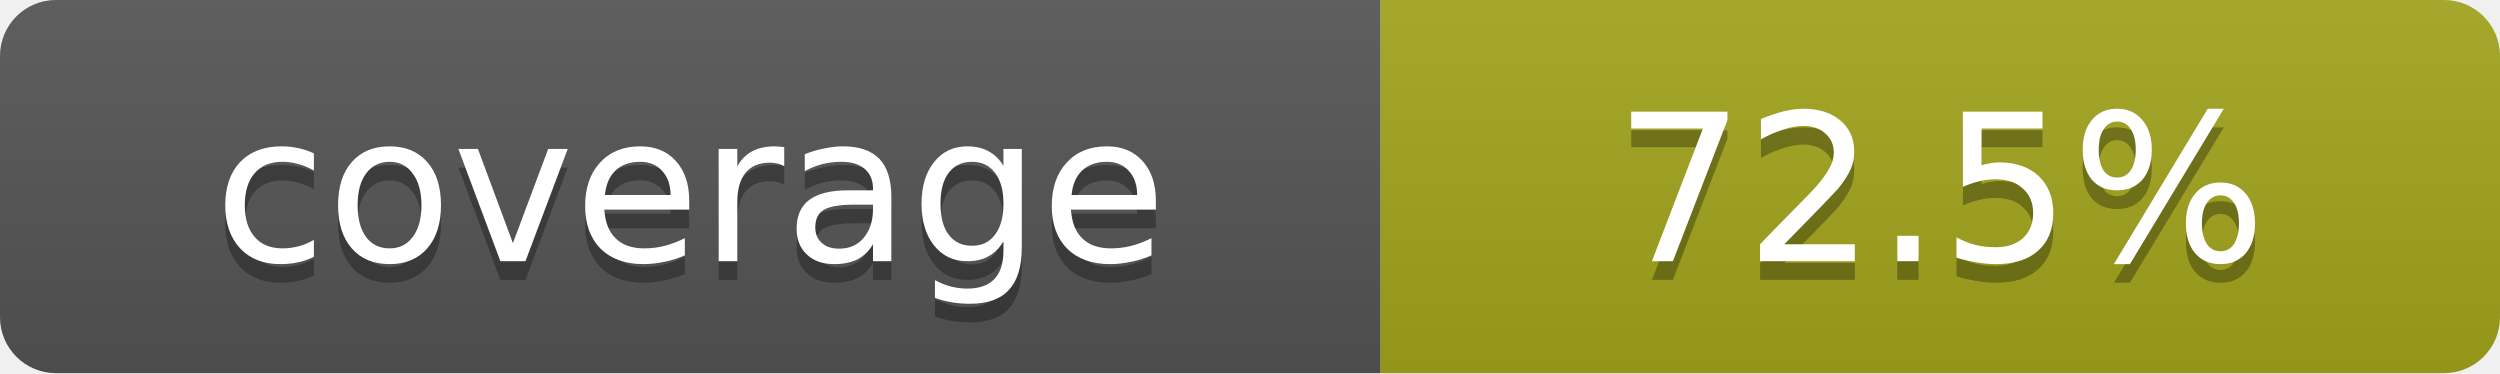
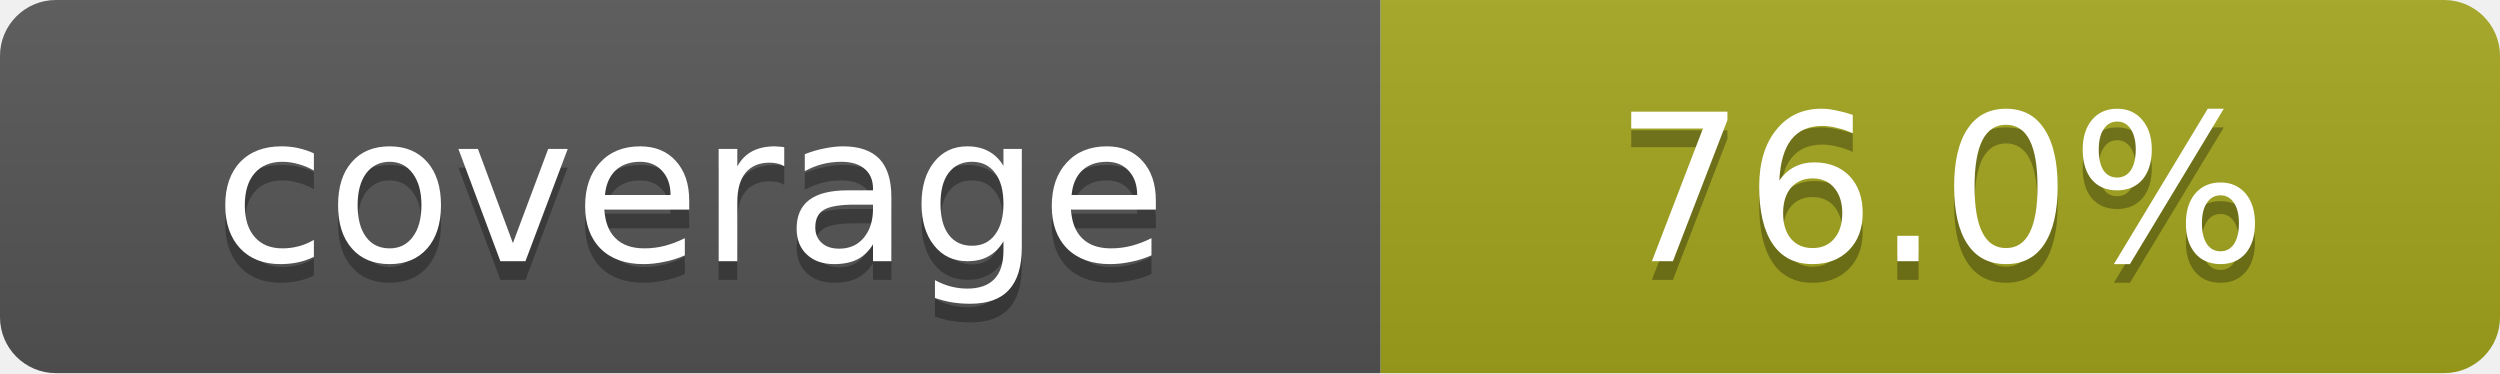
- <svg xmlns="http://www.w3.org/2000/svg" width="134" height="20" role="img" aria-label="coverage: 72.5%">
+ <svg xmlns="http://www.w3.org/2000/svg" width="134" height="20" role="img" aria-label="coverage: 76.0%">
  <linearGradient id="s" x2="0" y2="100%">
    <stop offset="0" stop-color="#bbb" stop-opacity=".1" />
    <stop offset="1" stop-opacity=".1" />
  </linearGradient>
  <clipPath id="r">
    <rect width="134" height="20" rx="3" fill="#fff" />
  </clipPath>
  <g clip-path="url(#r)">
    <rect width="74" height="20" fill="#555" />
    <rect x="74" width="60" height="20" fill="#a4a61d" />
    <rect width="134" height="20" fill="url(#s)" />
  </g>
  <g fill="#fff" text-anchor="middle" font-family="Verdana,DejaVu Sans,sans-serif" text-rendering="geometricPrecision" font-size="11">
    <text aria-hidden="true" x="37.0" y="15" fill="#010101" fill-opacity=".3">coverage</text>
    <text x="37.0" y="14">coverage</text>
-     <text aria-hidden="true" x="104.0" y="15" fill="#010101" fill-opacity=".3">72.5%</text>
-     <text x="104.0" y="14">72.5%</text>
+     <text aria-hidden="true" x="104.0" y="15" fill="#010101" fill-opacity=".3">76.0%</text>
+     <text x="104.0" y="14">76.0%</text>
  </g>
</svg>
